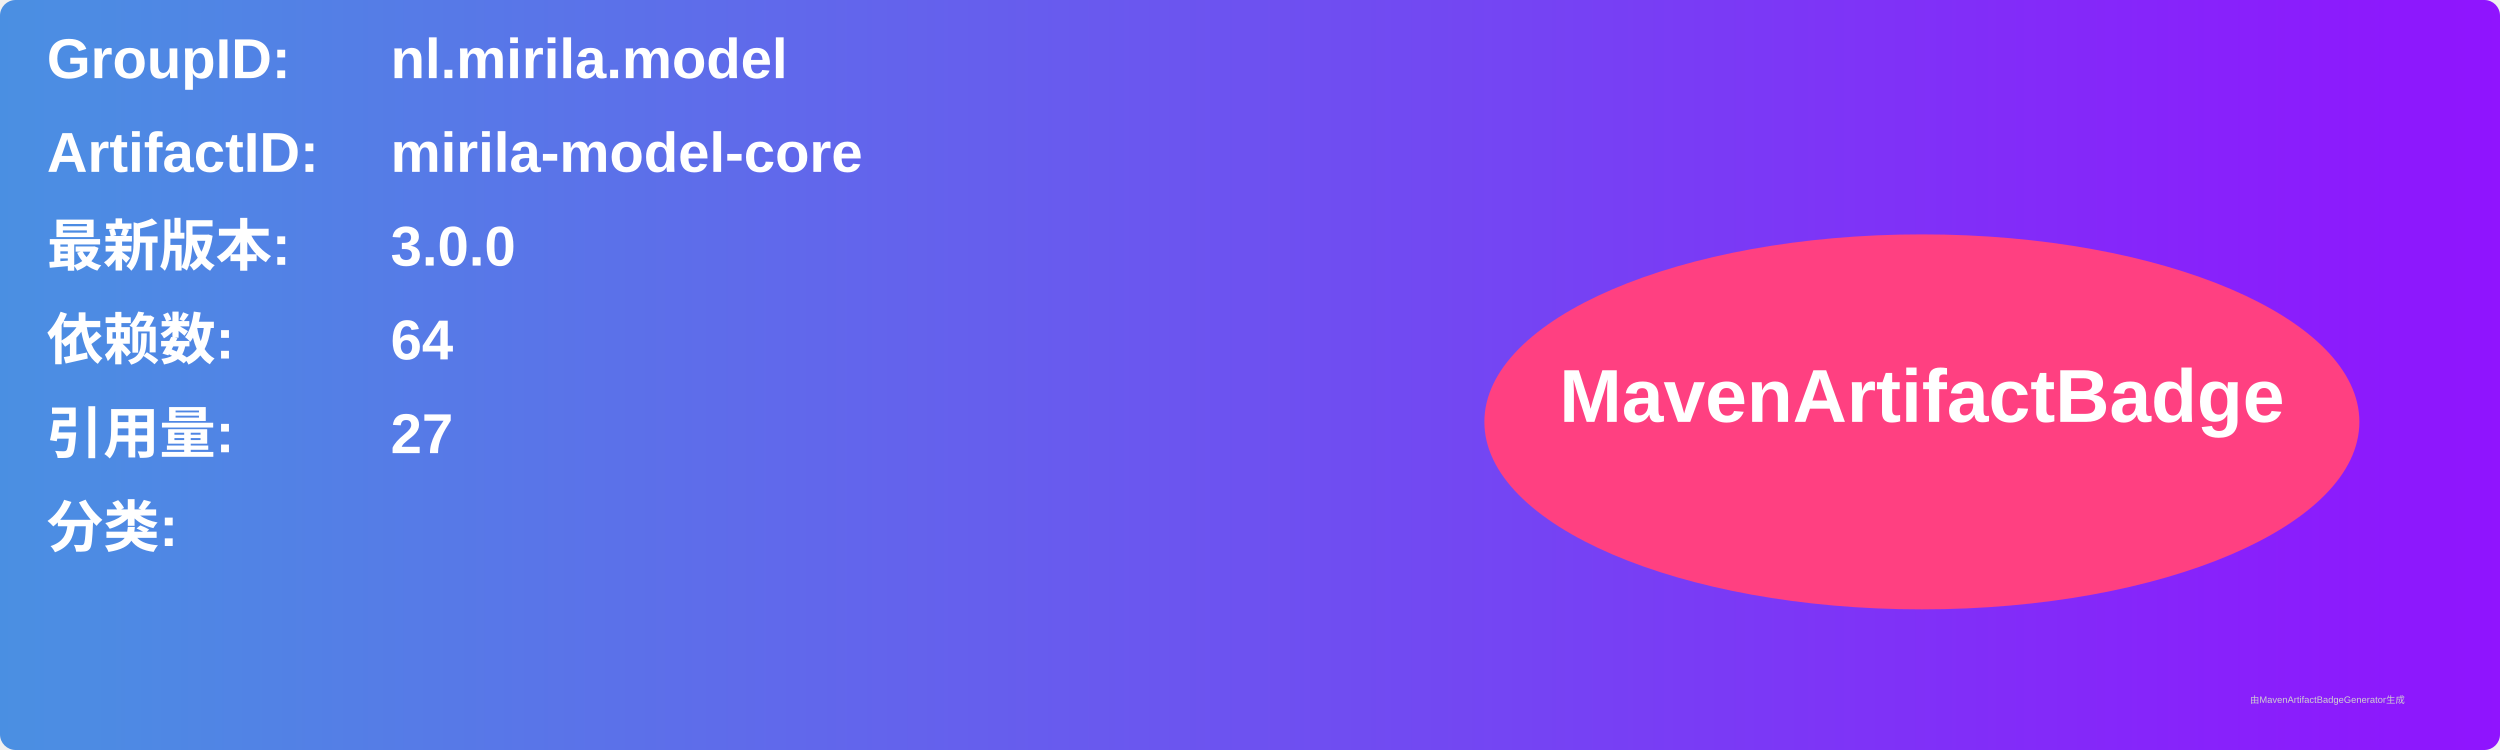
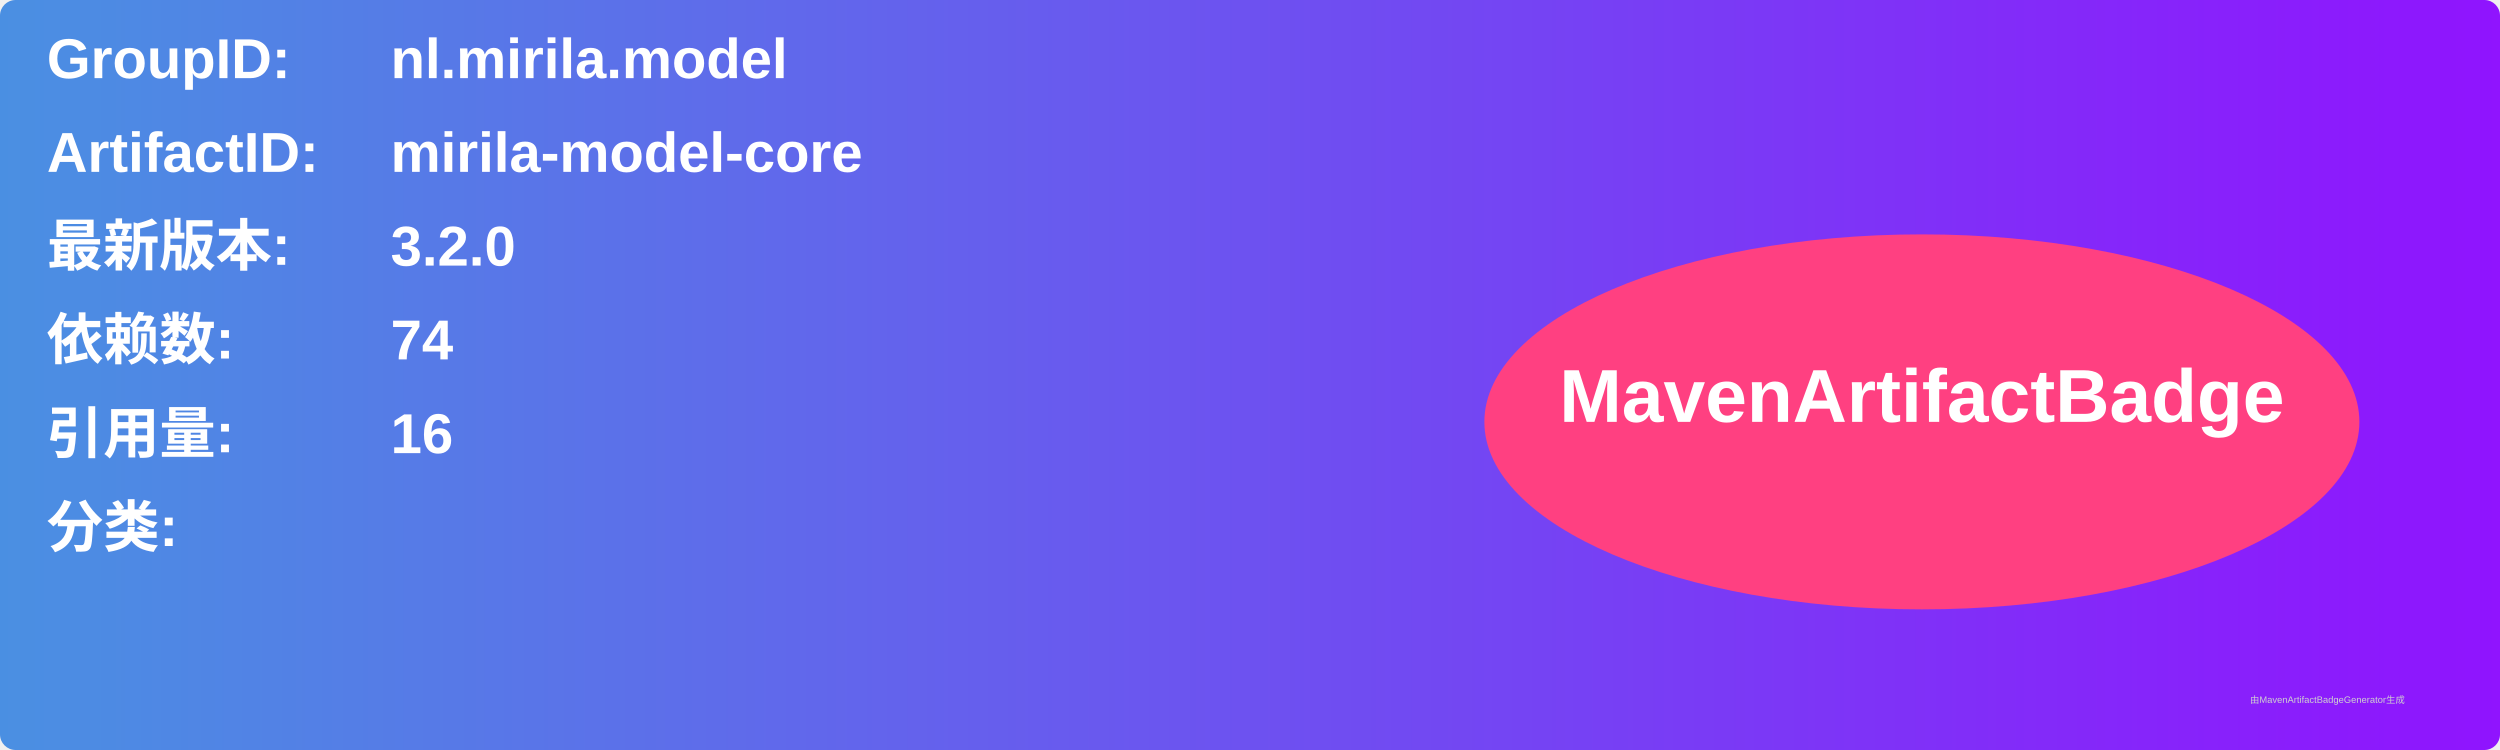
<svg xmlns="http://www.w3.org/2000/svg" width="800" height="240" viewBox="0 0 800 240">
  <linearGradient id="grad" x1="0%" y1="0%" x2="100%" y2="0%">
    <stop offset="0%" stop-color="#4a90e2" />
    <stop offset="100%" stop-color="#9013fe" />
  </linearGradient>
  <rect width="100%" height="100%" rx="5" ry="5" fill="url(#grad)" />
  <g transform="translate(15, 15)">
    <text x="0" y="10" font-family="Arial" font-size="18" fill="white" font-weight="bold" width="260">GroupID:</text>
    <text x="110" y="10" font-family="Arial" font-size="18" fill="white" font-weight="bold" width="460">nl.mirila.model</text>
    <text x="0" y="40" font-family="Arial" font-size="18" fill="white" font-weight="bold" width="260">ArtifactID:</text>
    <text x="110" y="40" font-family="Arial" font-size="18" fill="white" font-weight="bold" width="460">mirila-model-core</text>
    <text x="0" y="70" font-family="Arial" font-size="18" fill="white" font-weight="bold">最新版本:</text>
    <text x="110" y="70" font-family="Arial" font-size="18" fill="white" font-weight="bold">
-       <tspan font-weight="bold">3.0.0</tspan>
+       <tspan font-weight="bold">3.2.0</tspan>
    </text>
    <text x="0" y="100" font-family="Arial" font-size="18" fill="white" font-weight="bold">依赖数: </text>
    <text x="110" y="100" font-family="Arial" font-size="18" fill="white">
-       <tspan font-weight="bold">64</tspan>
+       <tspan font-weight="bold">74</tspan>
    </text>
    <text x="0" y="130" font-family="Arial" font-size="18" fill="white" font-weight="bold">引用量: </text>
    <text x="110" y="130" font-family="Arial" font-size="18" fill="white">
-       <tspan font-weight="bold">27</tspan>
+       <tspan font-weight="bold">16</tspan>
    </text>
    <text x="0" y="160" font-family="Arial" font-size="18" fill="white" font-weight="bold">分类:</text>
    <text x="10" y="190" font-family="Arial" font-size="10" fill="white">
      <tspan font-weight="bold" />
    </text>
    <ellipse cx="600" cy="120" rx="140" ry="60" fill="#ff4081" />
    <text x="600" y="120" text-anchor="middle" font-family="Arial" font-size="24" fill="white" font-weight="bold">MavenArtifactBadge</text>
  </g>
  <text x="720" y="225" font-family="Arial" font-size="3" fill="#d0d0d0">由MavenArtifactBadgeGenerator生成</text>
</svg>
